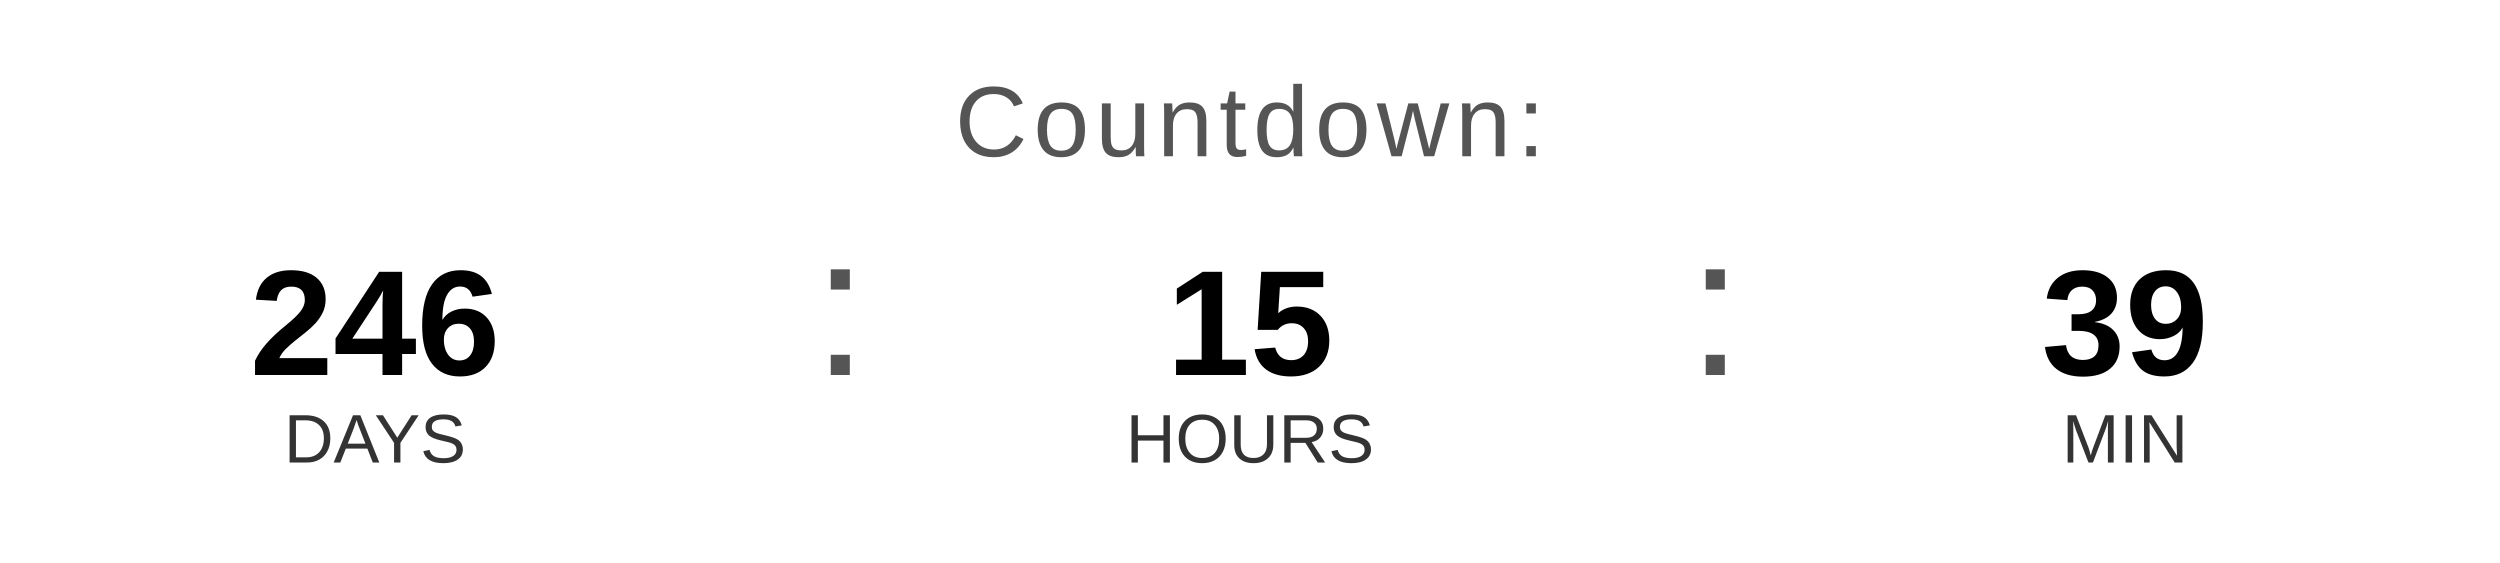
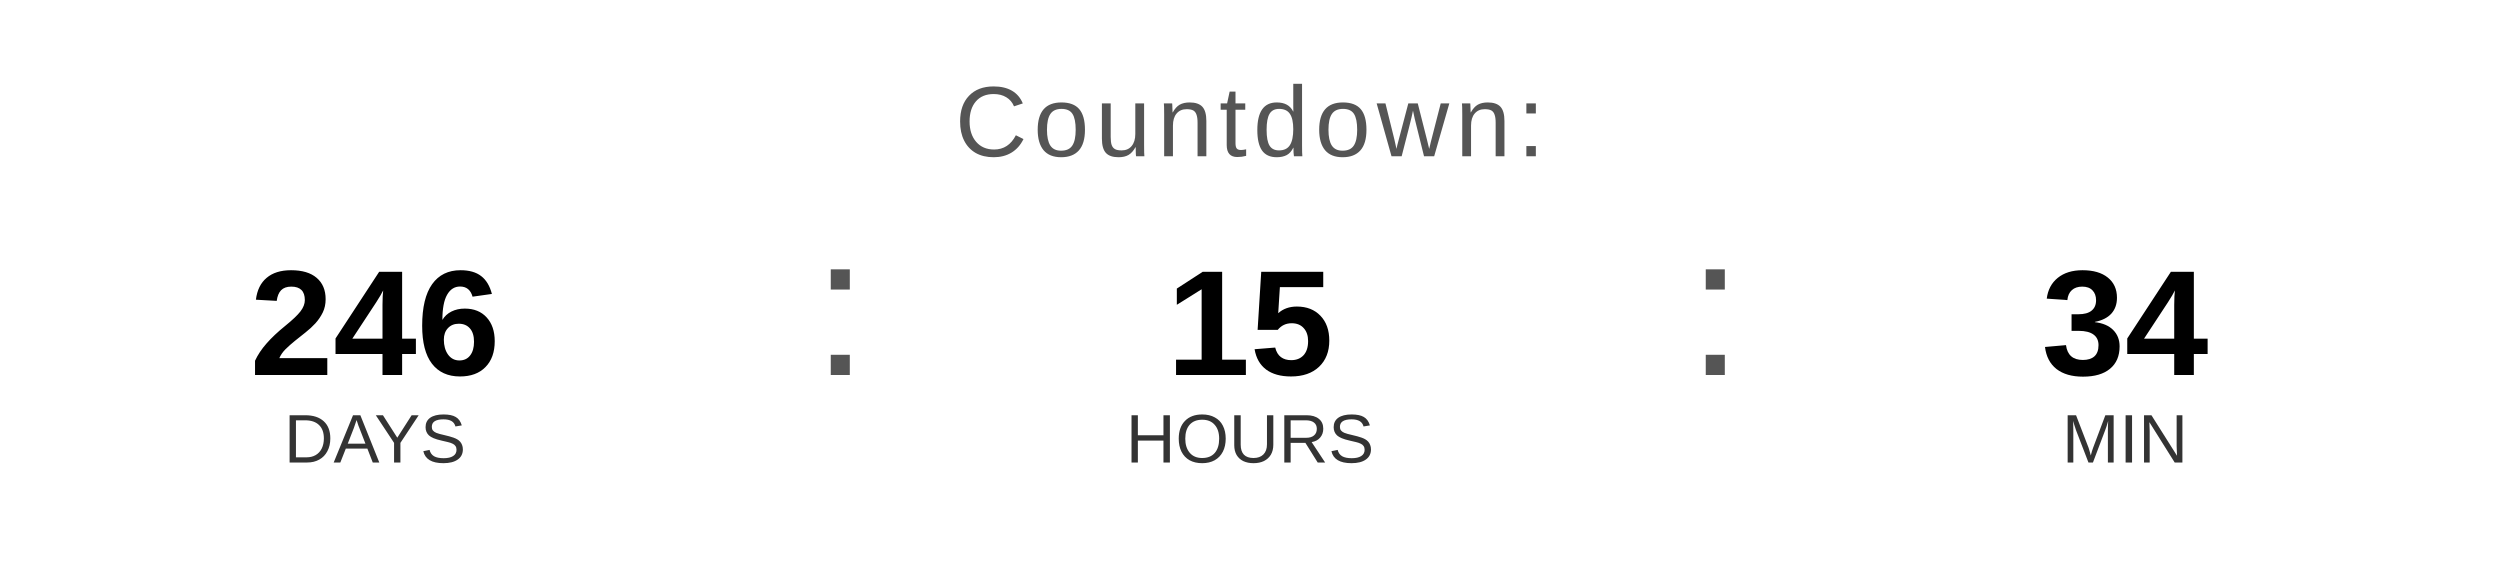
<svg xmlns="http://www.w3.org/2000/svg" width="400" height="90" viewBox="0 0 400 90">
  <text x="200" y="25" font-family="Arial, Helvetica, sans-serif" font-size="16" fill="#555555" text-anchor="middle" letter-spacing="1">
    Countdown:
  </text>
  <text x="60" y="60" font-family="Arial, Helvetica, sans-serif" font-size="24" font-weight="bold" fill="#000000" text-anchor="middle">246</text>
  <text x="60" y="74" font-family="Arial, Helvetica, sans-serif" font-size="11" fill="#333333" text-anchor="middle">DAYS</text>
  <text x="130" y="60" font-family="Arial, sans-serif" font-size="32" fill="#555555">:</text>
  <text x="200" y="60" font-family="Arial, Helvetica, sans-serif" font-size="24" font-weight="bold" fill="#000000" text-anchor="middle">15</text>
  <text x="200" y="74" font-family="Arial, Helvetica, sans-serif" font-size="11" fill="#333333" text-anchor="middle">HOURS</text>
  <text x="270" y="60" font-family="Arial, sans-serif" font-size="32" fill="#555555">:</text>
-   <text x="340" y="60" font-family="Arial, Helvetica, sans-serif" font-size="24" font-weight="bold" fill="#000000" text-anchor="middle">39</text>
+   <text x="340" y="60" font-family="Arial, Helvetica, sans-serif" font-size="24" font-weight="bold" fill="#000000" text-anchor="middle">34</text>
  <text x="340" y="74" font-family="Arial, Helvetica, sans-serif" font-size="11" fill="#333333" text-anchor="middle">MIN</text>
</svg>
